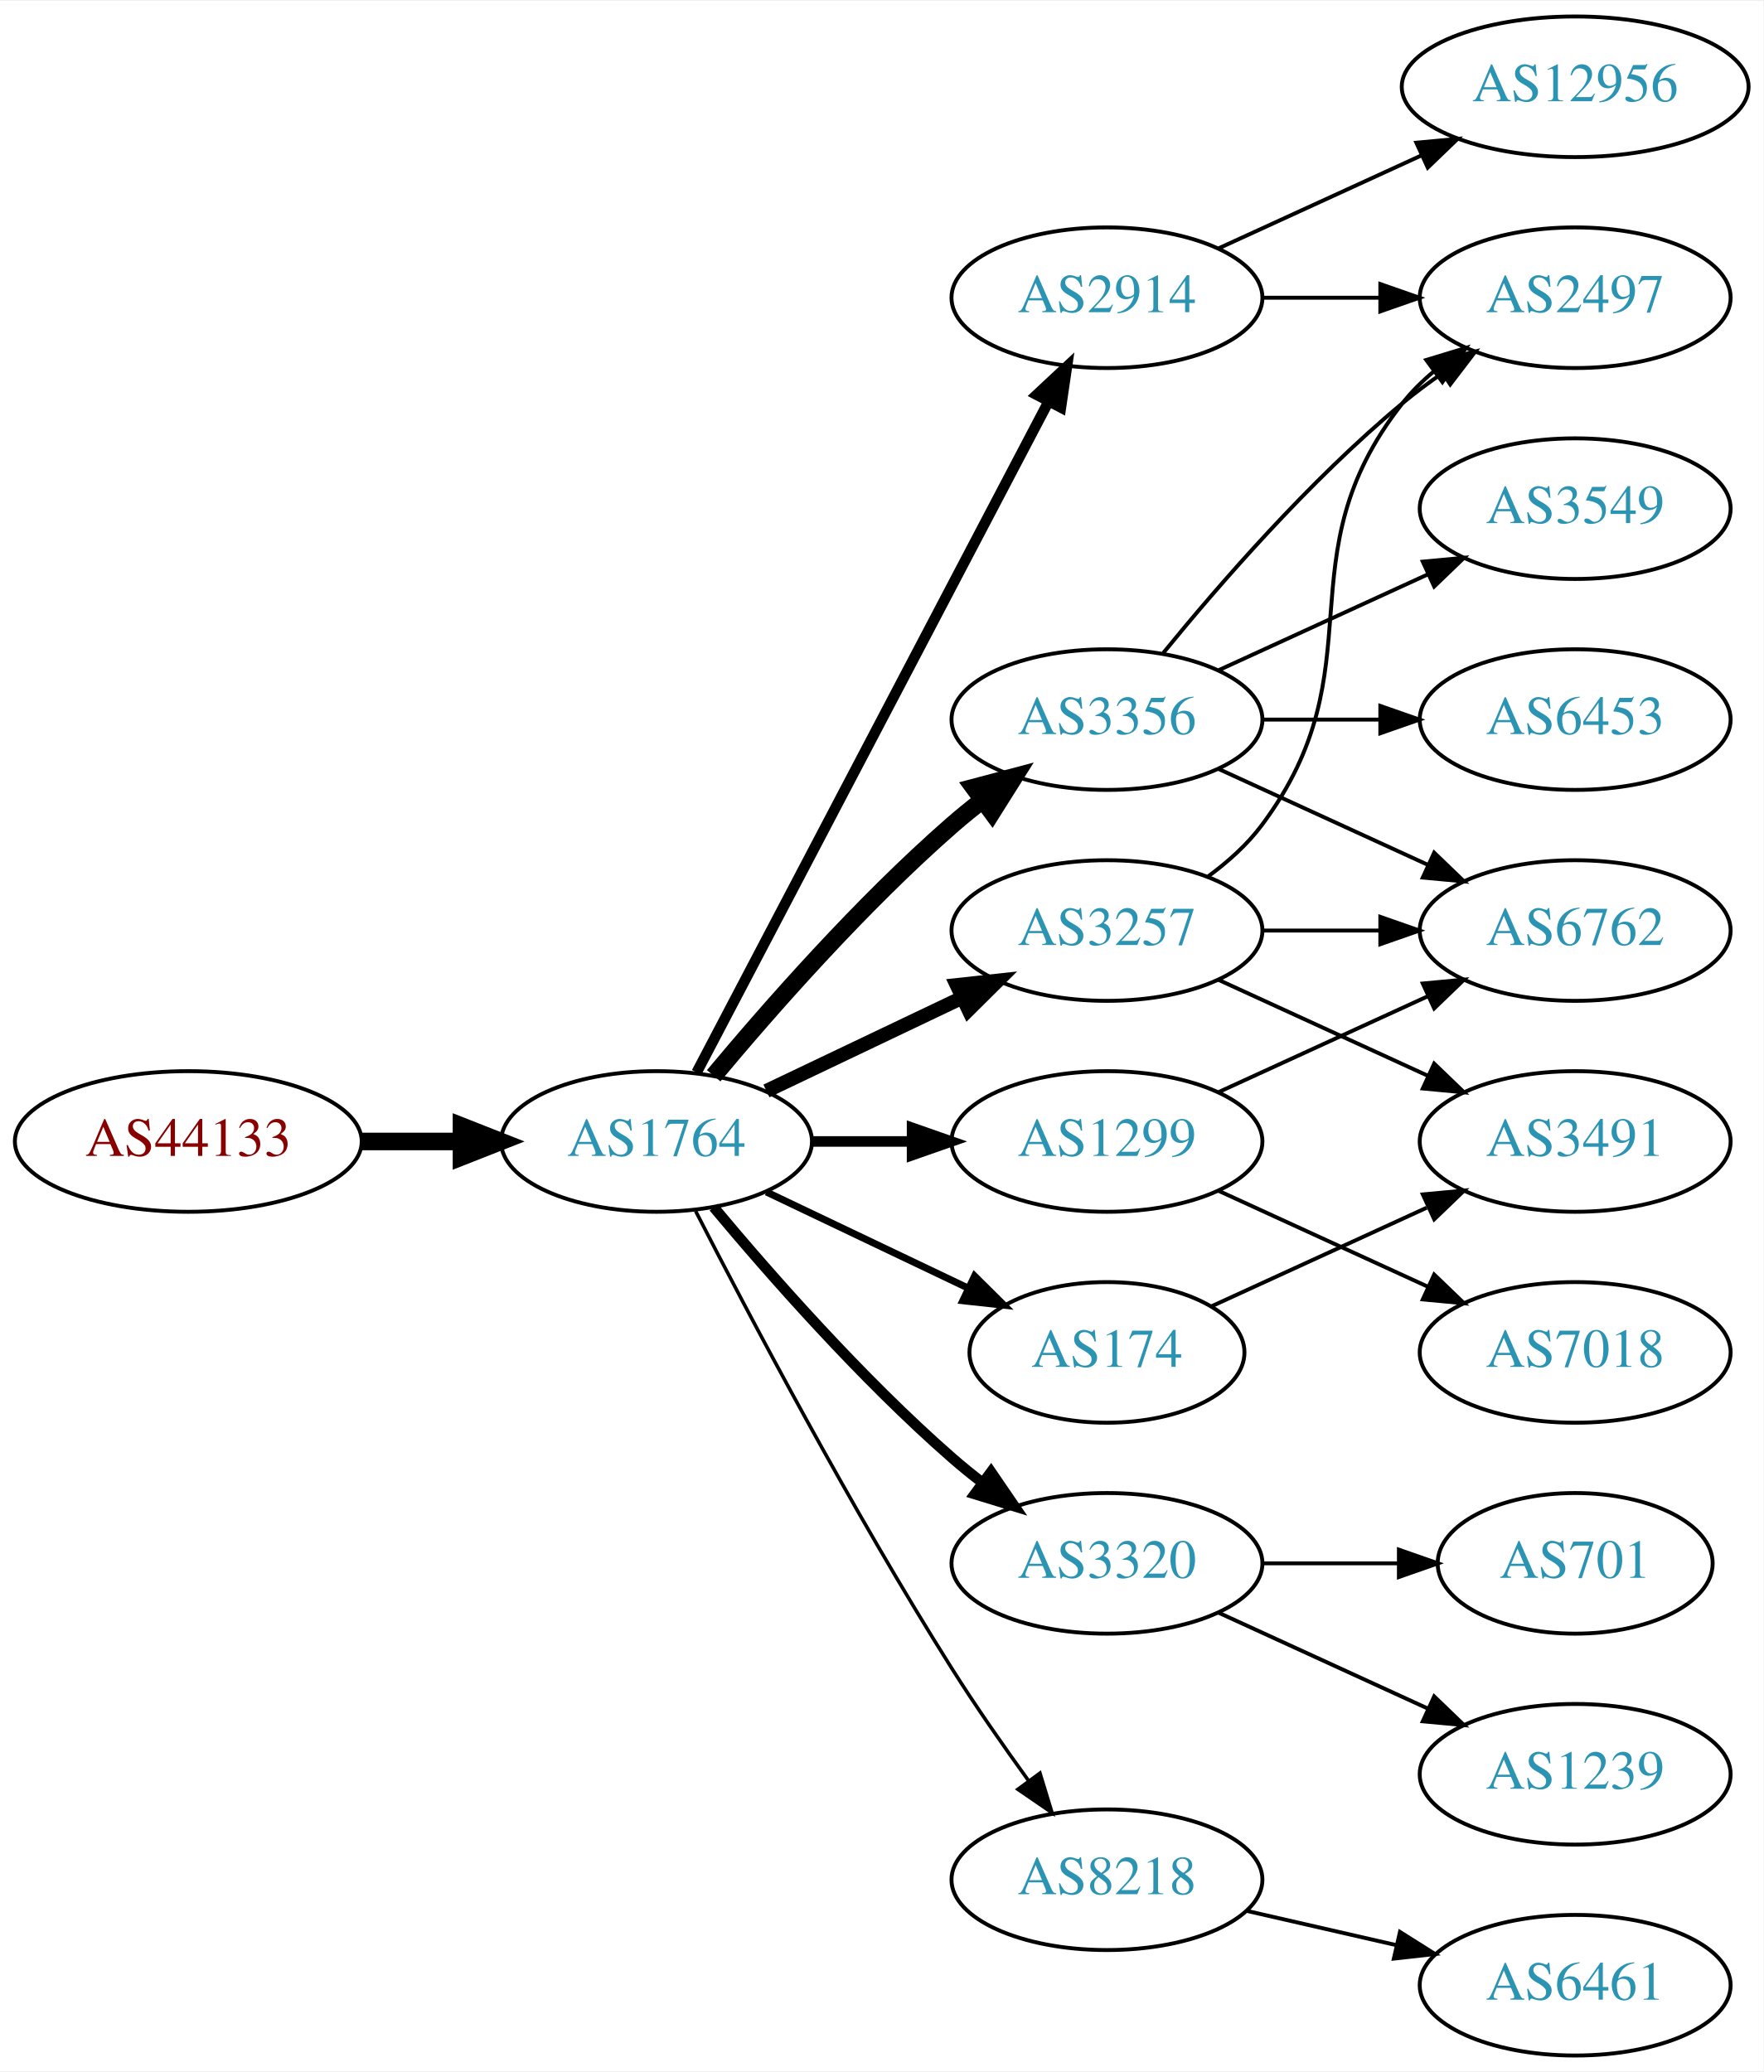
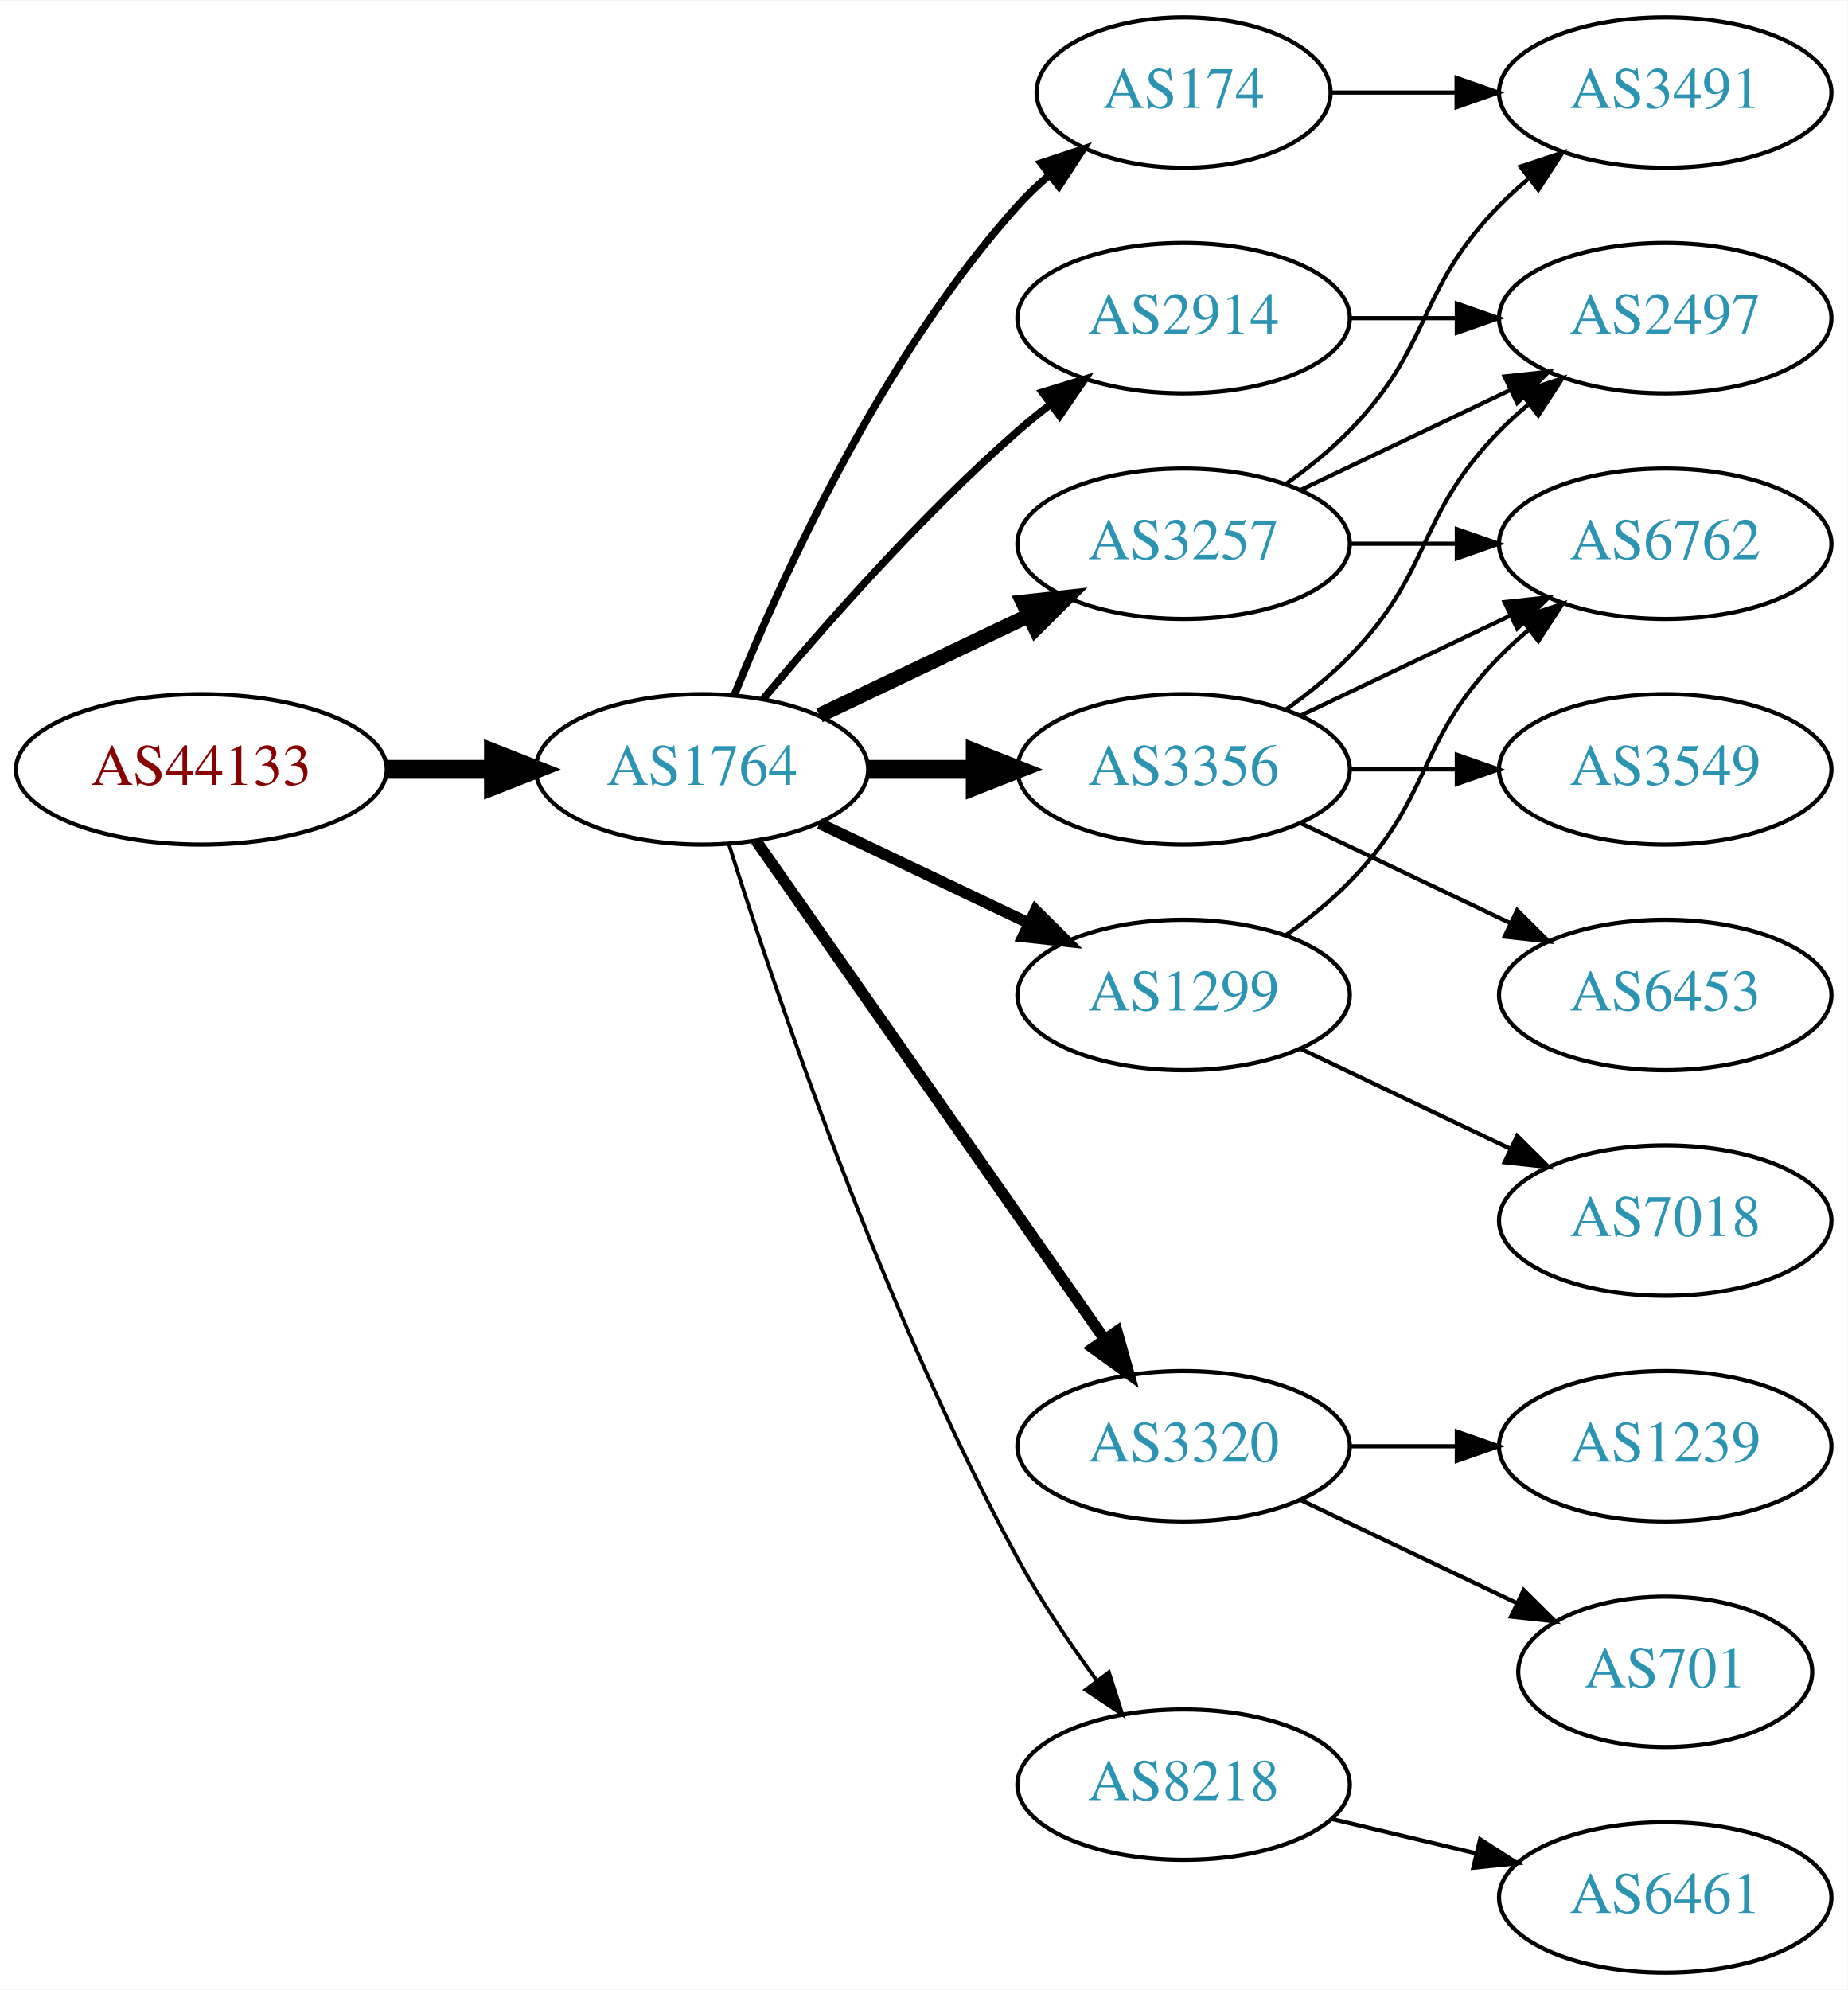
- <svg xmlns="http://www.w3.org/2000/svg" xmlns:xlink="http://www.w3.org/1999/xlink" width="451pt" height="530pt" viewBox="0.00 0.00 451.37 530.00">
-   <g id="graph0" class="graph" transform="scale(1 1) rotate(0) translate(4 526)">
-     <polygon fill="white" stroke="none" points="-4,4 -4,-526 447.37,-526 447.37,4 -4,4" />
+ <svg xmlns="http://www.w3.org/2000/svg" xmlns:xlink="http://www.w3.org/1999/xlink" width="442pt" height="476pt" viewBox="0.00 0.00 442.27 476.00">
+   <g id="graph0" class="graph" transform="scale(1 1) rotate(0) translate(4 472)">
+     <polygon fill="white" stroke="none" points="-4,4 -4,-472 438.271,-472 438.271,4 -4,4" />
    <g id="node1" class="node">
      <g id="a_node1">
        <a xlink:href="/asn/44133" xlink:title="AS44133 ~ IPAX OG [AT]">
-           <ellipse fill="#ffffff" stroke="black" cx="44.196" cy="-234" rx="44.393" ry="18" />
-           <text text-anchor="middle" x="44.196" y="-230.3" font-family="Times,serif" font-size="14.00" fill="#880000">AS44133</text>
+           <ellipse fill="#ffffff" stroke="black" cx="44.196" cy="-288" rx="44.393" ry="18" />
+           <text text-anchor="middle" x="44.196" y="-284.3" font-family="Times,serif" font-size="14.00" fill="#880000">AS44133</text>
        </a>
      </g>
    </g>
    <g id="node2" class="node">
      <g id="a_node2">
        <a xlink:href="/asn/1764" xlink:title="AS1764 ~ NEXTLAYER-AS [AT]">
-           <ellipse fill="#ffffff" stroke="black" cx="164.039" cy="-234" rx="39.794" ry="18" />
-           <text text-anchor="middle" x="164.039" y="-230.3" font-family="Times,serif" font-size="14.00" fill="#2c94b3">AS1764</text>
+           <ellipse fill="#ffffff" stroke="black" cx="164.039" cy="-288" rx="39.794" ry="18" />
+           <text text-anchor="middle" x="164.039" y="-284.3" font-family="Times,serif" font-size="14.00" fill="#2c94b3">AS1764</text>
        </a>
      </g>
    </g>
    <g id="edge1" class="edge">
-       <path fill="none" stroke="black" stroke-width="4.5" d="M88.407,-234C96.72,-234 105.482,-234 113.965,-234" />
-       <polygon fill="black" stroke="black" stroke-width="4.5" points="114.123,-237.938 124.123,-234 114.123,-230.063 114.123,-237.938" />
+       <path fill="none" stroke="black" stroke-width="4.5" d="M88.407,-288C96.72,-288 105.482,-288 113.965,-288" />
+       <polygon fill="black" stroke="black" stroke-width="4.5" points="114.123,-291.938 124.123,-288 114.123,-284.063 114.123,-291.938" />
    </g>
    <g id="node3" class="node">
      <g id="a_node3">
        <a xlink:href="/asn/2914" xlink:title="AS2914 ~ NTT America, Inc. [US]">
-           <ellipse fill="#ffffff" stroke="black" cx="279.332" cy="-450" rx="39.794" ry="18" />
-           <text text-anchor="middle" x="279.332" y="-446.3" font-family="Times,serif" font-size="14.00" fill="#2c94b3">AS2914</text>
+           <ellipse fill="#ffffff" stroke="black" cx="279.332" cy="-396" rx="39.794" ry="18" />
+           <text text-anchor="middle" x="279.332" y="-392.3" font-family="Times,serif" font-size="14.00" fill="#2c94b3">AS2914</text>
        </a>
      </g>
    </g>
    <g id="edge2" class="edge">
-       <path fill="none" stroke="black" stroke-width="2.7" d="M174.31,-251.676C194.151,-289.505 240.829,-378.499 264.316,-423.278" />
-       <polygon fill="black" stroke="black" stroke-width="2.7" points="261.347,-425.152 269.091,-432.383 267.546,-421.901 261.347,-425.152" />
+       <path fill="none" stroke="black" stroke-width="1.8" d="M178.669,-304.817C192.951,-321.929 216.498,-348.745 239.685,-369 242.151,-371.154 244.789,-373.294 247.487,-375.372" />
+       <polygon fill="black" stroke="black" stroke-width="1.8" points="245.512,-378.264 255.641,-381.37 249.66,-372.625 245.512,-378.264" />
    </g>
    <g id="node4" class="node">
      <g id="a_node4">
-         <a xlink:href="/asn/3356" xlink:title="AS3356 ~ Level 3 Parent, LLC [US]">
+         <a xlink:href="/asn/3257" xlink:title="AS3257 ~ GTT [DE]">
          <ellipse fill="#ffffff" stroke="black" cx="279.332" cy="-342" rx="39.794" ry="18" />
-           <text text-anchor="middle" x="279.332" y="-338.3" font-family="Times,serif" font-size="14.00" fill="#2c94b3">AS3356</text>
+           <text text-anchor="middle" x="279.332" y="-338.3" font-family="Times,serif" font-size="14.00" fill="#2c94b3">AS3257</text>
        </a>
      </g>
    </g>
    <g id="edge3" class="edge">
-       <path fill="none" stroke="black" stroke-width="4.5" d="M178.669,-250.817C192.951,-267.929 216.498,-294.745 239.685,-315 242.151,-317.154 244.789,-319.294 247.487,-321.372" />
-       <polygon fill="black" stroke="black" stroke-width="4.5" points="245.252,-324.616 255.641,-327.37 249.919,-318.273 245.252,-324.616" />
+       <path fill="none" stroke="black" stroke-width="3.6" d="M192.175,-300.934C207.169,-308.081 225.99,-317.052 242.213,-324.785" />
+       <polygon fill="black" stroke="black" stroke-width="3.6" points="240.884,-328.028 251.417,-329.171 243.895,-321.709 240.884,-328.028" />
    </g>
    <g id="node5" class="node">
      <g id="a_node5">
-         <a xlink:href="/asn/3257" xlink:title="AS3257 ~ GTT [DE]">
+         <a xlink:href="/asn/3356" xlink:title="AS3356 ~ Level 3 Parent, LLC [US]">
          <ellipse fill="#ffffff" stroke="black" cx="279.332" cy="-288" rx="39.794" ry="18" />
-           <text text-anchor="middle" x="279.332" y="-284.3" font-family="Times,serif" font-size="14.00" fill="#2c94b3">AS3257</text>
+           <text text-anchor="middle" x="279.332" y="-284.3" font-family="Times,serif" font-size="14.00" fill="#2c94b3">AS3356</text>
        </a>
      </g>
    </g>
    <g id="edge4" class="edge">
-       <path fill="none" stroke="black" stroke-width="3.6" d="M192.175,-246.934C207.169,-254.081 225.99,-263.052 242.213,-270.785" />
-       <polygon fill="black" stroke="black" stroke-width="3.6" points="240.884,-274.028 251.417,-275.171 243.895,-267.709 240.884,-274.028" />
+       <path fill="none" stroke="black" stroke-width="4.5" d="M203.711,-288C211.914,-288 220.678,-288 229.21,-288" />
+       <polygon fill="black" stroke="black" stroke-width="4.5" points="229.449,-291.938 239.449,-288 229.449,-284.063 229.449,-291.938" />
    </g>
    <g id="node6" class="node">
      <g id="a_node6">
        <a xlink:href="/asn/3320" xlink:title="AS3320 ~ DTAG [DE]">
          <ellipse fill="#ffffff" stroke="black" cx="279.332" cy="-126" rx="39.794" ry="18" />
          <text text-anchor="middle" x="279.332" y="-122.3" font-family="Times,serif" font-size="14.00" fill="#2c94b3">AS3320</text>
        </a>
      </g>
    </g>
    <g id="edge5" class="edge">
-       <path fill="none" stroke="black" stroke-width="2.7" d="M178.669,-217.183C192.951,-200.071 216.498,-173.255 239.685,-153 242.151,-150.846 244.789,-148.706 247.487,-146.628" />
-       <polygon fill="black" stroke="black" stroke-width="2.7" points="249.66,-149.375 255.641,-140.63 245.512,-143.736 249.66,-149.375" />
+       <path fill="none" stroke="black" stroke-width="2.7" d="M176.949,-270.969C196.871,-242.483 237.06,-185.015 260.41,-151.626" />
+       <polygon fill="black" stroke="black" stroke-width="2.7" points="263.377,-153.491 266.24,-143.29 257.641,-149.479 263.377,-153.491" />
    </g>
    <g id="node7" class="node">
      <g id="a_node7">
-         <a xlink:href="/asn/174" xlink:title="AS174 ~ Cogent Communications [US]">
-           <ellipse fill="#ffffff" stroke="black" cx="279.332" cy="-180" rx="35.194" ry="18" />
-           <text text-anchor="middle" x="279.332" y="-176.3" font-family="Times,serif" font-size="14.00" fill="#2c94b3">AS174</text>
-         </a>
-       </g>
-     </g>
-     <g id="edge6" class="edge">
-       <path fill="none" stroke="black" stroke-width="1.8" d="M192.175,-221.066C207.607,-213.71 227.092,-204.423 243.628,-196.541" />
-       <polygon fill="black" stroke="black" stroke-width="1.8" points="245.448,-199.551 252.969,-192.089 242.436,-193.232 245.448,-199.551" />
-     </g>
-     <g id="node8" class="node">
-       <g id="a_node8">
        <a xlink:href="/asn/8218" xlink:title="AS8218 ~ legacy Neotelecoms [FR]">
          <ellipse fill="#ffffff" stroke="black" cx="279.332" cy="-45" rx="39.794" ry="18" />
          <text text-anchor="middle" x="279.332" y="-41.3" font-family="Times,serif" font-size="14.00" fill="#2c94b3">AS8218</text>
        </a>
      </g>
    </g>
-     <g id="edge7" class="edge">
-       <path fill="none" stroke="black" stroke-width="0.9" d="M174.065,-216.148C187.501,-189.945 213.95,-139.763 239.685,-99 245.748,-89.396 252.868,-79.187 259.333,-70.261" />
-       <polygon fill="black" stroke="black" stroke-width="0.9" points="262.185,-72.291 265.276,-62.157 256.54,-68.152 262.185,-72.291" />
-     </g>
-     <g id="node9" class="node">
-       <g id="a_node9">
+     <g id="edge6" class="edge">
+       <path fill="none" stroke="black" stroke-width="0.9" d="M170.46,-270.159C181.231,-235.854 207.122,-158.797 239.685,-99 245.117,-89.026 252.091,-78.731 258.617,-69.84" />
+       <polygon fill="black" stroke="black" stroke-width="0.9" points="261.45,-71.895 264.67,-61.802 255.858,-67.684 261.45,-71.895" />
+     </g>
+     <g id="node8" class="node">
+       <g id="a_node8">
        <a xlink:href="/asn/1299" xlink:title="AS1299 ~ Telia Carrier [EU]">
          <ellipse fill="#ffffff" stroke="black" cx="279.332" cy="-234" rx="39.794" ry="18" />
          <text text-anchor="middle" x="279.332" y="-230.3" font-family="Times,serif" font-size="14.00" fill="#2c94b3">AS1299</text>
        </a>
      </g>
    </g>
+     <g id="edge7" class="edge">
+       <path fill="none" stroke="black" stroke-width="2.7" d="M192.175,-275.066C207.169,-267.919 225.99,-258.948 242.213,-251.215" />
+       <polygon fill="black" stroke="black" stroke-width="2.7" points="243.895,-254.291 251.417,-246.829 240.884,-247.972 243.895,-254.291" />
+     </g>
+     <g id="node9" class="node">
+       <g id="a_node9">
+         <a xlink:href="/asn/174" xlink:title="AS174 ~ Cogent Communications [US]">
+           <ellipse fill="#ffffff" stroke="black" cx="279.332" cy="-450" rx="35.194" ry="18" />
+           <text text-anchor="middle" x="279.332" y="-446.3" font-family="Times,serif" font-size="14.00" fill="#2c94b3">AS174</text>
+         </a>
+       </g>
+     </g>
    <g id="edge8" class="edge">
-       <path fill="none" stroke="black" stroke-width="2.7" d="M203.711,-234C211.914,-234 220.678,-234 229.21,-234" />
-       <polygon fill="black" stroke="black" stroke-width="2.7" points="229.449,-237.5 239.449,-234 229.449,-230.5 229.449,-237.5" />
+       <path fill="none" stroke="black" stroke-width="1.8" d="M171.786,-305.787C182.837,-333.243 206.891,-386.578 239.685,-423 242.001,-425.572 244.606,-428.03 247.341,-430.343" />
+       <polygon fill="black" stroke="black" stroke-width="1.8" points="245.207,-433.117 255.264,-436.448 249.479,-427.572 245.207,-433.117" />
    </g>
    <g id="node10" class="node">
      <g id="a_node10">
        <a xlink:href="/asn/2497" xlink:title="AS2497 ~ Internet Initiative Japan Inc. [JP]">
-           <ellipse fill="#ffffff" stroke="black" cx="399.174" cy="-450" rx="39.794" ry="18" />
-           <text text-anchor="middle" x="399.174" y="-446.3" font-family="Times,serif" font-size="14.00" fill="#2c94b3">AS2497</text>
-         </a>
-       </g>
+           <ellipse fill="#ffffff" stroke="black" cx="394.625" cy="-396" rx="39.794" ry="18" />
+           <text text-anchor="middle" x="394.625" y="-392.3" font-family="Times,serif" font-size="14.00" fill="#2c94b3">AS2497</text>
+         </a>
+       </g>
+     </g>
+     <g id="edge22" class="edge">
+       <path fill="none" stroke="black" d="M319.004,-396C327.207,-396 335.971,-396 344.503,-396" />
+       <polygon fill="black" stroke="black" points="344.742,-399.5 354.742,-396 344.742,-392.5 344.742,-399.5" />
    </g>
    <g id="edge9" class="edge">
-       <path fill="none" stroke="black" d="M319.244,-450C328.798,-450 339.147,-450 349.11,-450" />
-       <polygon fill="black" stroke="black" points="349.302,-453.5 359.302,-450 349.302,-446.5 349.302,-453.5" />
+       <path fill="none" stroke="black" d="M307.468,-354.934C322.462,-362.081 341.283,-371.052 357.506,-378.785" />
+       <polygon fill="black" stroke="black" points="356.177,-382.028 366.71,-383.171 359.188,-375.709 356.177,-382.028" />
    </g>
    <g id="node11" class="node">
      <g id="a_node11">
-         <a xlink:href="/asn/12956" xlink:title="AS12956 ~ TELXIUS [ES]">
-           <ellipse fill="#ffffff" stroke="black" cx="399.174" cy="-504" rx="44.393" ry="18" />
-           <text text-anchor="middle" x="399.174" y="-500.3" font-family="Times,serif" font-size="14.00" fill="#2c94b3">AS12956</text>
+         <a xlink:href="/asn/3491" xlink:title="AS3491 ~ PCCW Global, Inc. [US]">
+           <ellipse fill="#ffffff" stroke="black" cx="394.625" cy="-450" rx="39.794" ry="18" />
+           <text text-anchor="middle" x="394.625" y="-446.3" font-family="Times,serif" font-size="14.00" fill="#2c94b3">AS3491</text>
        </a>
      </g>
    </g>
    <g id="edge10" class="edge">
-       <path fill="none" stroke="black" d="M307.96,-462.661C323.458,-469.762 343.025,-478.728 359.971,-486.494" />
-       <polygon fill="black" stroke="black" points="358.525,-489.681 369.074,-490.665 361.441,-483.317 358.525,-489.681" />
-     </g>
-     <g id="edge12" class="edge">
-       <path fill="none" stroke="black" d="M293.751,-359.065C307.865,-376.375 331.28,-403.345 354.978,-423 358.194,-425.668 361.695,-428.27 365.265,-430.741" />
-       <polygon fill="black" stroke="black" points="363.343,-433.666 373.622,-436.236 367.189,-427.817 363.343,-433.666" />
+       <path fill="none" stroke="black" d="M303.926,-356.389C309.182,-360.148 314.513,-364.437 318.978,-369 339.151,-389.617 334.806,-402.383 354.978,-423 357.071,-425.139 359.354,-427.218 361.731,-429.21" />
+       <polygon fill="black" stroke="black" points="359.974,-432.275 370.031,-435.611 364.249,-426.732 359.974,-432.275" />
    </g>
    <g id="node12" class="node">
      <g id="a_node12">
        <a xlink:href="/asn/6762" xlink:title="AS6762 ~ TELECOM ITALIA SPARKLE S.p.A. [IT]">
-           <ellipse fill="#ffffff" stroke="black" cx="399.174" cy="-288" rx="39.794" ry="18" />
-           <text text-anchor="middle" x="399.174" y="-284.3" font-family="Times,serif" font-size="14.00" fill="#2c94b3">AS6762</text>
+           <ellipse fill="#ffffff" stroke="black" cx="394.625" cy="-342" rx="39.794" ry="18" />
+           <text text-anchor="middle" x="394.625" y="-338.3" font-family="Times,serif" font-size="14.00" fill="#2c94b3">AS6762</text>
        </a>
      </g>
    </g>
    <g id="edge11" class="edge">
-       <path fill="none" stroke="black" d="M307.96,-329.339C323.917,-322.027 344.188,-312.739 361.471,-304.819" />
-       <polygon fill="black" stroke="black" points="363.085,-307.929 370.718,-300.581 360.169,-301.565 363.085,-307.929" />
+       <path fill="none" stroke="black" d="M319.004,-342C327.207,-342 335.971,-342 344.503,-342" />
+       <polygon fill="black" stroke="black" points="344.742,-345.5 354.742,-342 344.742,-338.5 344.742,-345.5" />
+     </g>
+     <g id="edge13" class="edge">
+       <path fill="none" stroke="black" d="M303.926,-302.389C309.182,-306.148 314.513,-310.437 318.978,-315 339.151,-335.617 334.806,-348.383 354.978,-369 357.071,-371.139 359.354,-373.218 361.731,-375.21" />
+       <polygon fill="black" stroke="black" points="359.974,-378.275 370.031,-381.611 364.249,-372.732 359.974,-378.275" />
+     </g>
+     <g id="edge12" class="edge">
+       <path fill="none" stroke="black" d="M307.468,-300.934C322.462,-308.081 341.283,-317.052 357.506,-324.785" />
+       <polygon fill="black" stroke="black" points="356.177,-328.028 366.71,-329.171 359.188,-321.709 356.177,-328.028" />
    </g>
    <g id="node13" class="node">
      <g id="a_node13">
-         <a xlink:href="/asn/6453" xlink:title="AS6453 ~ TATA COMMUNICATIONS (AMERICA) INC [US]">
-           <ellipse fill="#ffffff" stroke="black" cx="399.174" cy="-342" rx="39.794" ry="18" />
-           <text text-anchor="middle" x="399.174" y="-338.3" font-family="Times,serif" font-size="14.00" fill="#2c94b3">AS6453</text>
-         </a>
-       </g>
-     </g>
-     <g id="edge13" class="edge">
-       <path fill="none" stroke="black" d="M319.244,-342C328.798,-342 339.147,-342 349.11,-342" />
-       <polygon fill="black" stroke="black" points="349.302,-345.5 359.302,-342 349.302,-338.5 349.302,-345.5" />
+         <a xlink:href="/asn/3549" xlink:title="AS3549 ~ Level 3 Parent, LLC [US]">
+           <ellipse fill="#ffffff" stroke="black" cx="394.625" cy="-288" rx="39.794" ry="18" />
+           <text text-anchor="middle" x="394.625" y="-284.3" font-family="Times,serif" font-size="14.00" fill="#2c94b3">AS3549</text>
+         </a>
+       </g>
+     </g>
+     <g id="edge14" class="edge">
+       <path fill="none" stroke="black" d="M319.004,-288C327.207,-288 335.971,-288 344.503,-288" />
+       <polygon fill="black" stroke="black" points="344.742,-291.5 354.742,-288 344.742,-284.5 344.742,-291.5" />
    </g>
    <g id="node14" class="node">
      <g id="a_node14">
-         <a xlink:href="/asn/3549" xlink:title="AS3549 ~ Level 3 Parent, LLC [US]">
-           <ellipse fill="#ffffff" stroke="black" cx="399.174" cy="-396" rx="39.794" ry="18" />
-           <text text-anchor="middle" x="399.174" y="-392.3" font-family="Times,serif" font-size="14.00" fill="#2c94b3">AS3549</text>
-         </a>
-       </g>
-     </g>
-     <g id="edge14" class="edge">
-       <path fill="none" stroke="black" d="M307.96,-354.661C323.917,-361.973 344.188,-371.261 361.471,-379.181" />
-       <polygon fill="black" stroke="black" points="360.169,-382.435 370.718,-383.419 363.085,-376.071 360.169,-382.435" />
-     </g>
-     <g id="edge21" class="edge">
-       <path fill="none" stroke="black" d="M305.262,-301.882C310.338,-305.611 315.256,-310.016 318.978,-315 349.249,-355.542 323.679,-383.246 354.978,-423 357.303,-425.953 360.047,-428.67 363.006,-431.147" />
-       <polygon fill="black" stroke="black" points="361.065,-434.064 371.203,-437.145 365.199,-428.415 361.065,-434.064" />
-     </g>
-     <g id="edge23" class="edge">
-       <path fill="none" stroke="black" d="M319.244,-288C328.798,-288 339.147,-288 349.11,-288" />
-       <polygon fill="black" stroke="black" points="349.302,-291.5 359.302,-288 349.302,-284.5 349.302,-291.5" />
+         <a xlink:href="/asn/6453" xlink:title="AS6453 ~ TATA COMMUNICATIONS (AMERICA) INC [US]">
+           <ellipse fill="#ffffff" stroke="black" cx="394.625" cy="-234" rx="39.794" ry="18" />
+           <text text-anchor="middle" x="394.625" y="-230.3" font-family="Times,serif" font-size="14.00" fill="#2c94b3">AS6453</text>
+         </a>
+       </g>
+     </g>
+     <g id="edge15" class="edge">
+       <path fill="none" stroke="black" d="M307.468,-275.066C322.462,-267.919 341.283,-258.948 357.506,-251.215" />
+       <polygon fill="black" stroke="black" points="359.188,-254.291 366.71,-246.829 356.177,-247.972 359.188,-254.291" />
    </g>
    <g id="node17" class="node">
      <g id="a_node17">
-         <a xlink:href="/asn/3491" xlink:title="AS3491 ~ PCCW Global, Inc. [US]">
-           <ellipse fill="#ffffff" stroke="black" cx="399.174" cy="-234" rx="39.794" ry="18" />
-           <text text-anchor="middle" x="399.174" y="-230.3" font-family="Times,serif" font-size="14.00" fill="#2c94b3">AS3491</text>
-         </a>
-       </g>
-     </g>
-     <g id="edge22" class="edge">
-       <path fill="none" stroke="black" d="M307.96,-275.339C323.917,-268.027 344.188,-258.739 361.471,-250.819" />
-       <polygon fill="black" stroke="black" points="363.085,-253.929 370.718,-246.581 360.169,-247.565 363.085,-253.929" />
+         <a xlink:href="/asn/701" xlink:title="AS701 ~ UUNET [US]">
+           <ellipse fill="#ffffff" stroke="black" cx="394.625" cy="-72" rx="35.194" ry="18" />
+           <text text-anchor="middle" x="394.625" y="-68.3" font-family="Times,serif" font-size="14.00" fill="#2c94b3">AS701</text>
+         </a>
+       </g>
+     </g>
+     <g id="edge20" class="edge">
+       <path fill="none" stroke="black" d="M307.468,-113.066C322.9,-105.71 342.385,-96.423 358.92,-88.541" />
+       <polygon fill="black" stroke="black" points="360.741,-91.551 368.262,-84.089 357.729,-85.232 360.741,-91.551" />
+     </g>
+     <g id="node18" class="node">
+       <g id="a_node18">
+         <a xlink:href="/asn/1239" xlink:title="AS1239 ~ Sprint [US]">
+           <ellipse fill="#ffffff" stroke="black" cx="394.625" cy="-126" rx="39.794" ry="18" />
+           <text text-anchor="middle" x="394.625" y="-122.3" font-family="Times,serif" font-size="14.00" fill="#2c94b3">AS1239</text>
+         </a>
+       </g>
+     </g>
+     <g id="edge21" class="edge">
+       <path fill="none" stroke="black" d="M319.004,-126C327.207,-126 335.971,-126 344.503,-126" />
+       <polygon fill="black" stroke="black" points="344.742,-129.5 354.742,-126 344.742,-122.5 344.742,-129.5" />
    </g>
    <g id="node15" class="node">
      <g id="a_node15">
-         <a xlink:href="/asn/701" xlink:title="AS701 ~ UUNET [US]">
-           <ellipse fill="#ffffff" stroke="black" cx="399.174" cy="-126" rx="35.194" ry="18" />
-           <text text-anchor="middle" x="399.174" y="-122.3" font-family="Times,serif" font-size="14.00" fill="#2c94b3">AS701</text>
-         </a>
-       </g>
-     </g>
-     <g id="edge15" class="edge">
-       <path fill="none" stroke="black" d="M319.244,-126C330.331,-126 342.491,-126 353.873,-126" />
-       <polygon fill="black" stroke="black" points="354.055,-129.5 364.055,-126 354.055,-122.5 354.055,-129.5" />
+         <a xlink:href="/asn/6461" xlink:title="AS6461 ~ ZAYO-6461 [US]">
+           <ellipse fill="#ffffff" stroke="black" cx="394.625" cy="-18" rx="39.794" ry="18" />
+           <text text-anchor="middle" x="394.625" y="-14.3" font-family="Times,serif" font-size="14.00" fill="#2c94b3">AS6461</text>
+         </a>
+       </g>
+     </g>
+     <g id="edge16" class="edge">
+       <path fill="none" stroke="black" d="M314.939,-36.752C325.81,-34.162 337.964,-31.265 349.407,-28.538" />
+       <polygon fill="black" stroke="black" points="350.313,-31.92 359.229,-26.197 348.69,-25.111 350.313,-31.92" />
+     </g>
+     <g id="edge18" class="edge">
+       <path fill="none" stroke="black" d="M303.926,-248.389C309.182,-252.148 314.513,-256.437 318.978,-261 339.151,-281.617 334.806,-294.383 354.978,-315 357.071,-317.139 359.354,-319.218 361.731,-321.21" />
+       <polygon fill="black" stroke="black" points="359.974,-324.275 370.031,-327.611 364.249,-318.732 359.974,-324.275" />
    </g>
    <g id="node16" class="node">
      <g id="a_node16">
-         <a xlink:href="/asn/1239" xlink:title="AS1239 ~ Sprint [US]">
-           <ellipse fill="#ffffff" stroke="black" cx="399.174" cy="-72" rx="39.794" ry="18" />
-           <text text-anchor="middle" x="399.174" y="-68.3" font-family="Times,serif" font-size="14.00" fill="#2c94b3">AS1239</text>
-         </a>
-       </g>
-     </g>
-     <g id="edge16" class="edge">
-       <path fill="none" stroke="black" d="M307.96,-113.339C323.917,-106.027 344.188,-96.739 361.471,-88.819" />
-       <polygon fill="black" stroke="black" points="363.085,-91.929 370.718,-84.581 360.169,-85.565 363.085,-91.929" />
+         <a xlink:href="/asn/7018" xlink:title="AS7018 ~ AT&amp;T Services, Inc. [US]">
+           <ellipse fill="#ffffff" stroke="black" cx="394.625" cy="-180" rx="39.794" ry="18" />
+           <text text-anchor="middle" x="394.625" y="-176.3" font-family="Times,serif" font-size="14.00" fill="#2c94b3">AS7018</text>
+         </a>
+       </g>
+     </g>
+     <g id="edge19" class="edge">
+       <path fill="none" stroke="black" d="M307.468,-221.066C322.462,-213.919 341.283,-204.948 357.506,-197.215" />
+       <polygon fill="black" stroke="black" points="359.188,-200.291 366.71,-192.829 356.177,-193.972 359.188,-200.291" />
    </g>
    <g id="edge17" class="edge">
-       <path fill="none" stroke="black" d="M306.193,-191.851C322.313,-199.238 343.316,-208.862 361.181,-217.048" />
-       <polygon fill="black" stroke="black" points="360.183,-220.441 370.732,-221.425 363.099,-214.077 360.183,-220.441" />
-     </g>
-     <g id="node18" class="node">
-       <g id="a_node18">
-         <a xlink:href="/asn/6461" xlink:title="AS6461 ~ ZAYO-6461 [US]">
-           <ellipse fill="#ffffff" stroke="black" cx="399.174" cy="-18" rx="39.794" ry="18" />
-           <text text-anchor="middle" x="399.174" y="-14.3" font-family="Times,serif" font-size="14.00" fill="#2c94b3">AS6461</text>
-         </a>
-       </g>
-     </g>
-     <g id="edge18" class="edge">
-       <path fill="none" stroke="black" d="M315.051,-37.045C327.051,-34.296 340.672,-31.175 353.364,-28.267" />
-       <polygon fill="black" stroke="black" points="354.33,-31.636 363.296,-25.991 352.767,-24.813 354.33,-31.636" />
-     </g>
-     <g id="edge20" class="edge">
-       <path fill="none" stroke="black" d="M307.96,-246.661C323.917,-253.973 344.188,-263.261 361.471,-271.181" />
-       <polygon fill="black" stroke="black" points="360.169,-274.435 370.718,-275.419 363.085,-268.071 360.169,-274.435" />
-     </g>
-     <g id="node19" class="node">
-       <g id="a_node19">
-         <a xlink:href="/asn/7018" xlink:title="AS7018 ~ AT&amp;T Services, Inc. [US]">
-           <ellipse fill="#ffffff" stroke="black" cx="399.174" cy="-180" rx="39.794" ry="18" />
-           <text text-anchor="middle" x="399.174" y="-176.3" font-family="Times,serif" font-size="14.00" fill="#2c94b3">AS7018</text>
-         </a>
-       </g>
-     </g>
-     <g id="edge19" class="edge">
-       <path fill="none" stroke="black" d="M307.96,-221.339C323.917,-214.027 344.188,-204.739 361.471,-196.819" />
-       <polygon fill="black" stroke="black" points="363.085,-199.929 370.718,-192.581 360.169,-193.565 363.085,-199.929" />
+       <path fill="none" stroke="black" d="M314.631,-450C324.008,-450 334.358,-450 344.393,-450" />
+       <polygon fill="black" stroke="black" points="344.681,-453.5 354.681,-450 344.681,-446.5 344.681,-453.5" />
    </g>
  </g>
</svg>
